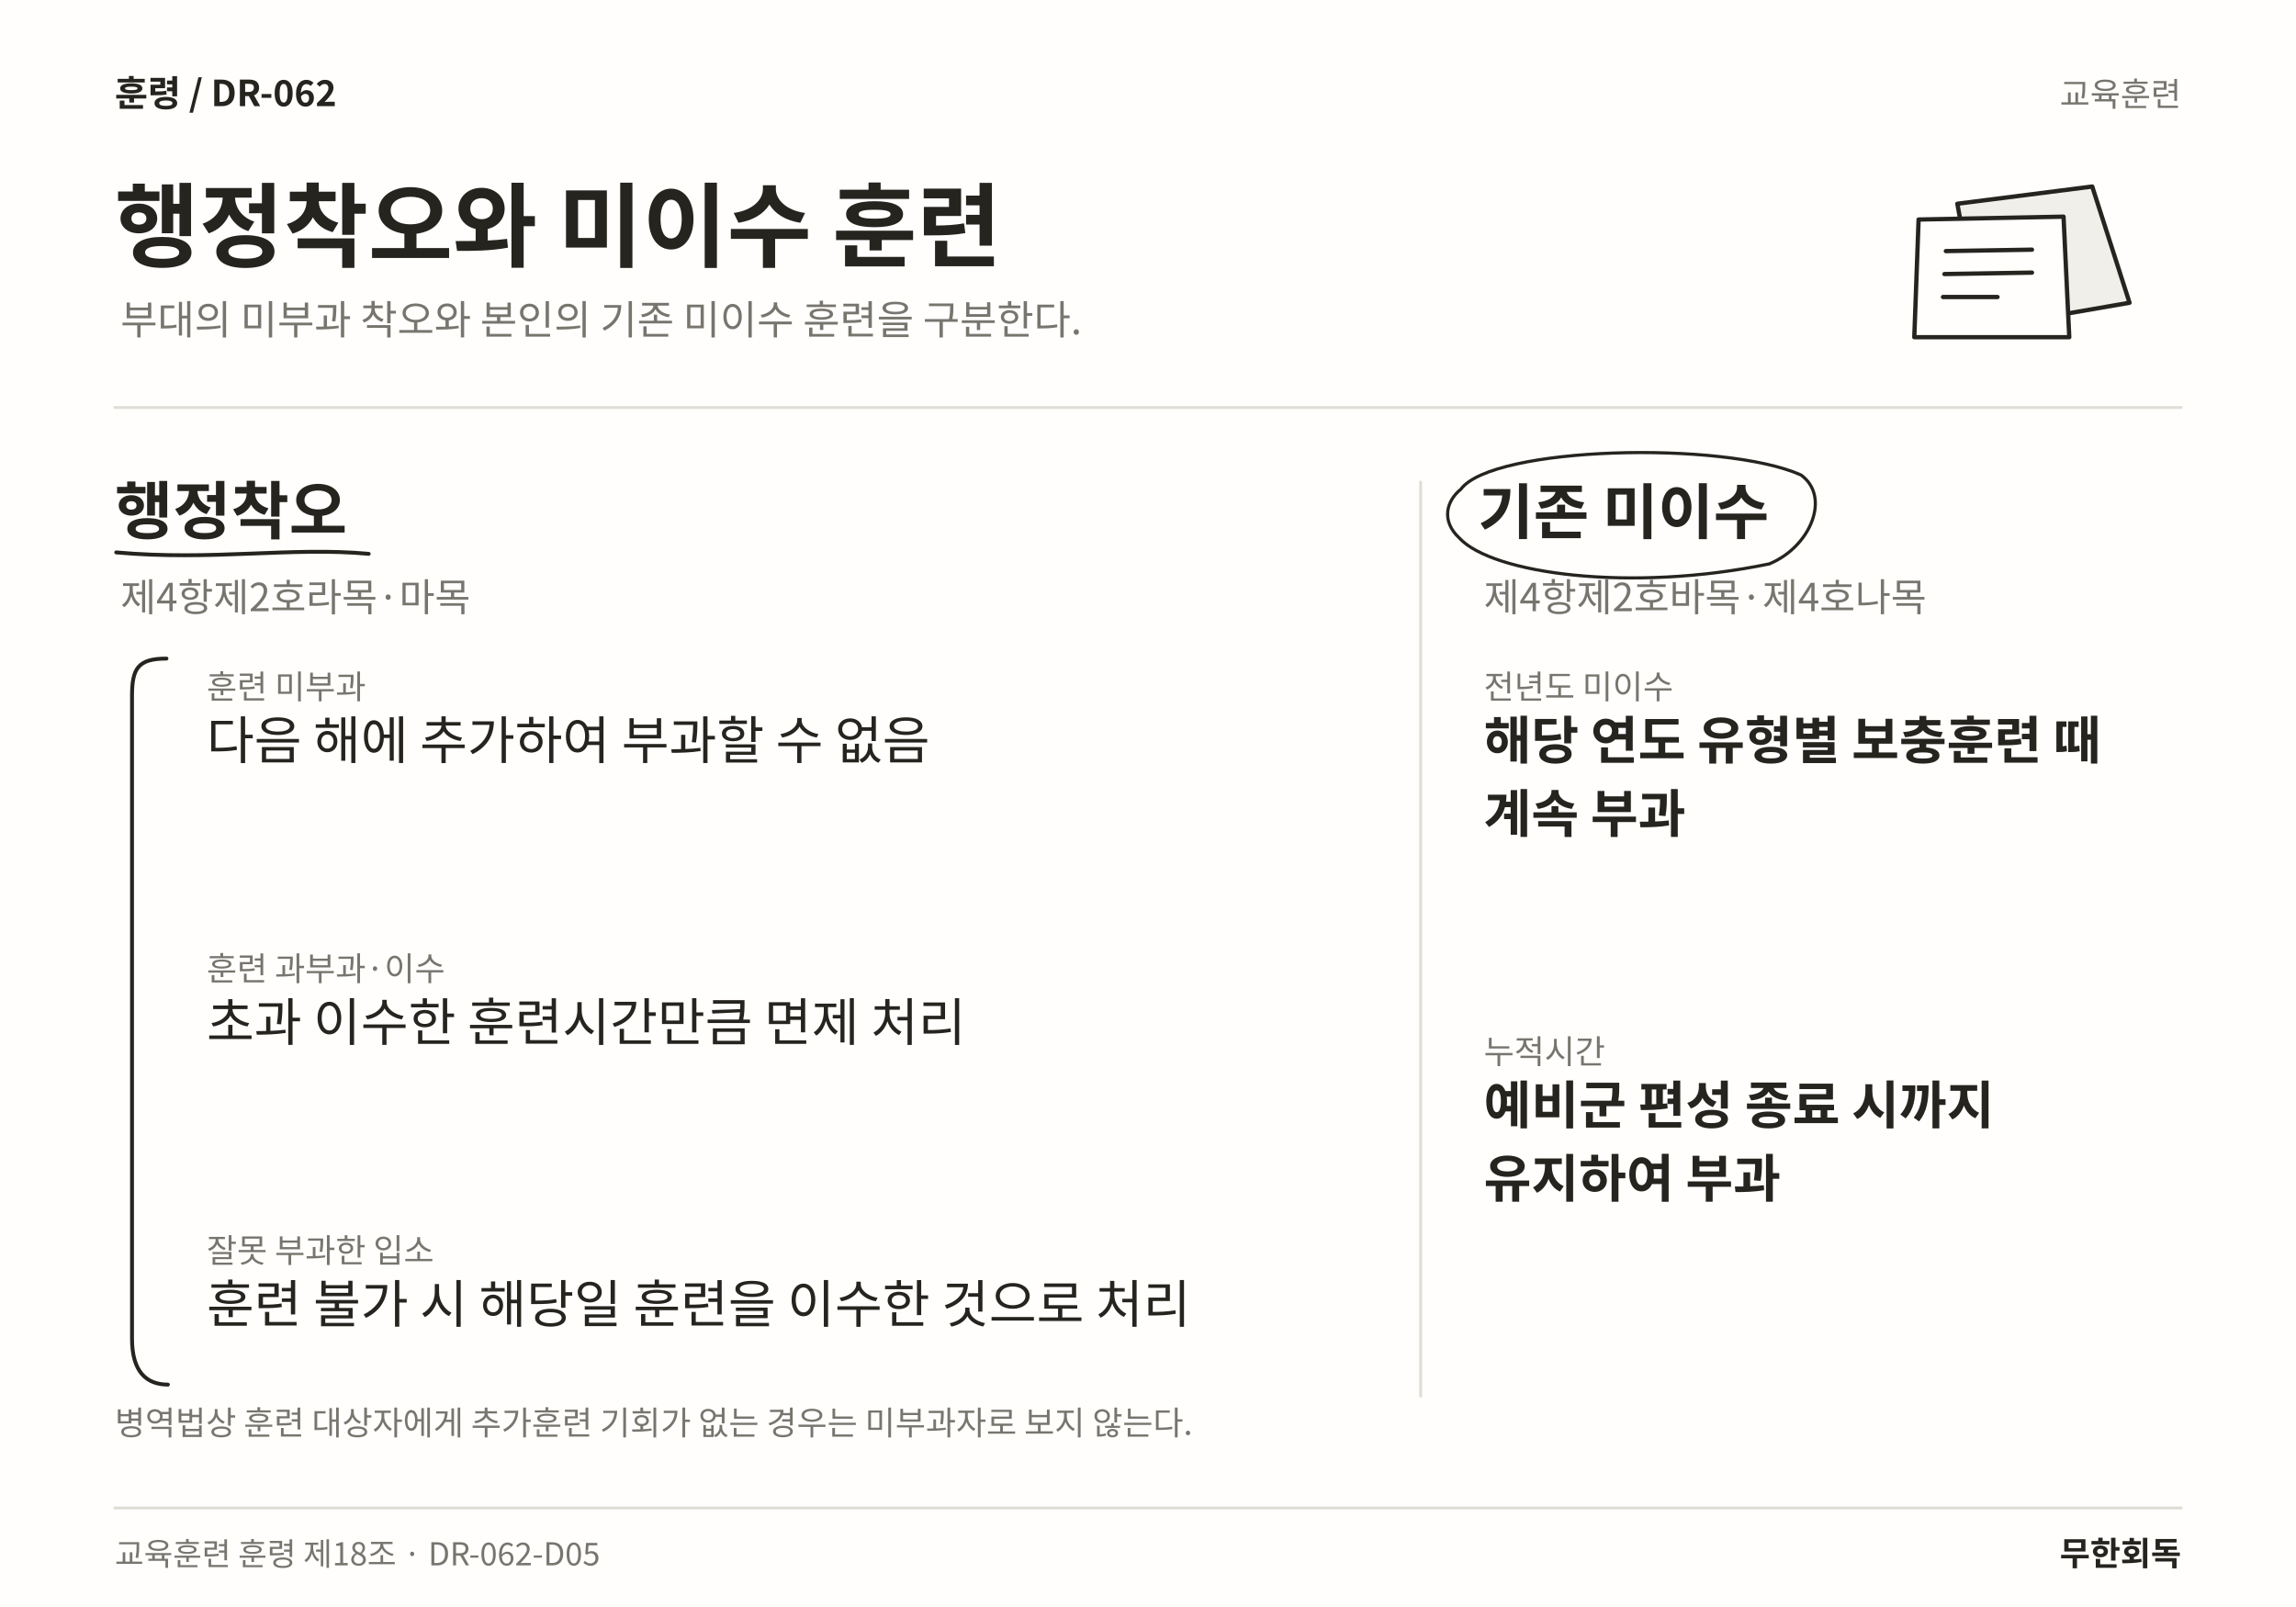
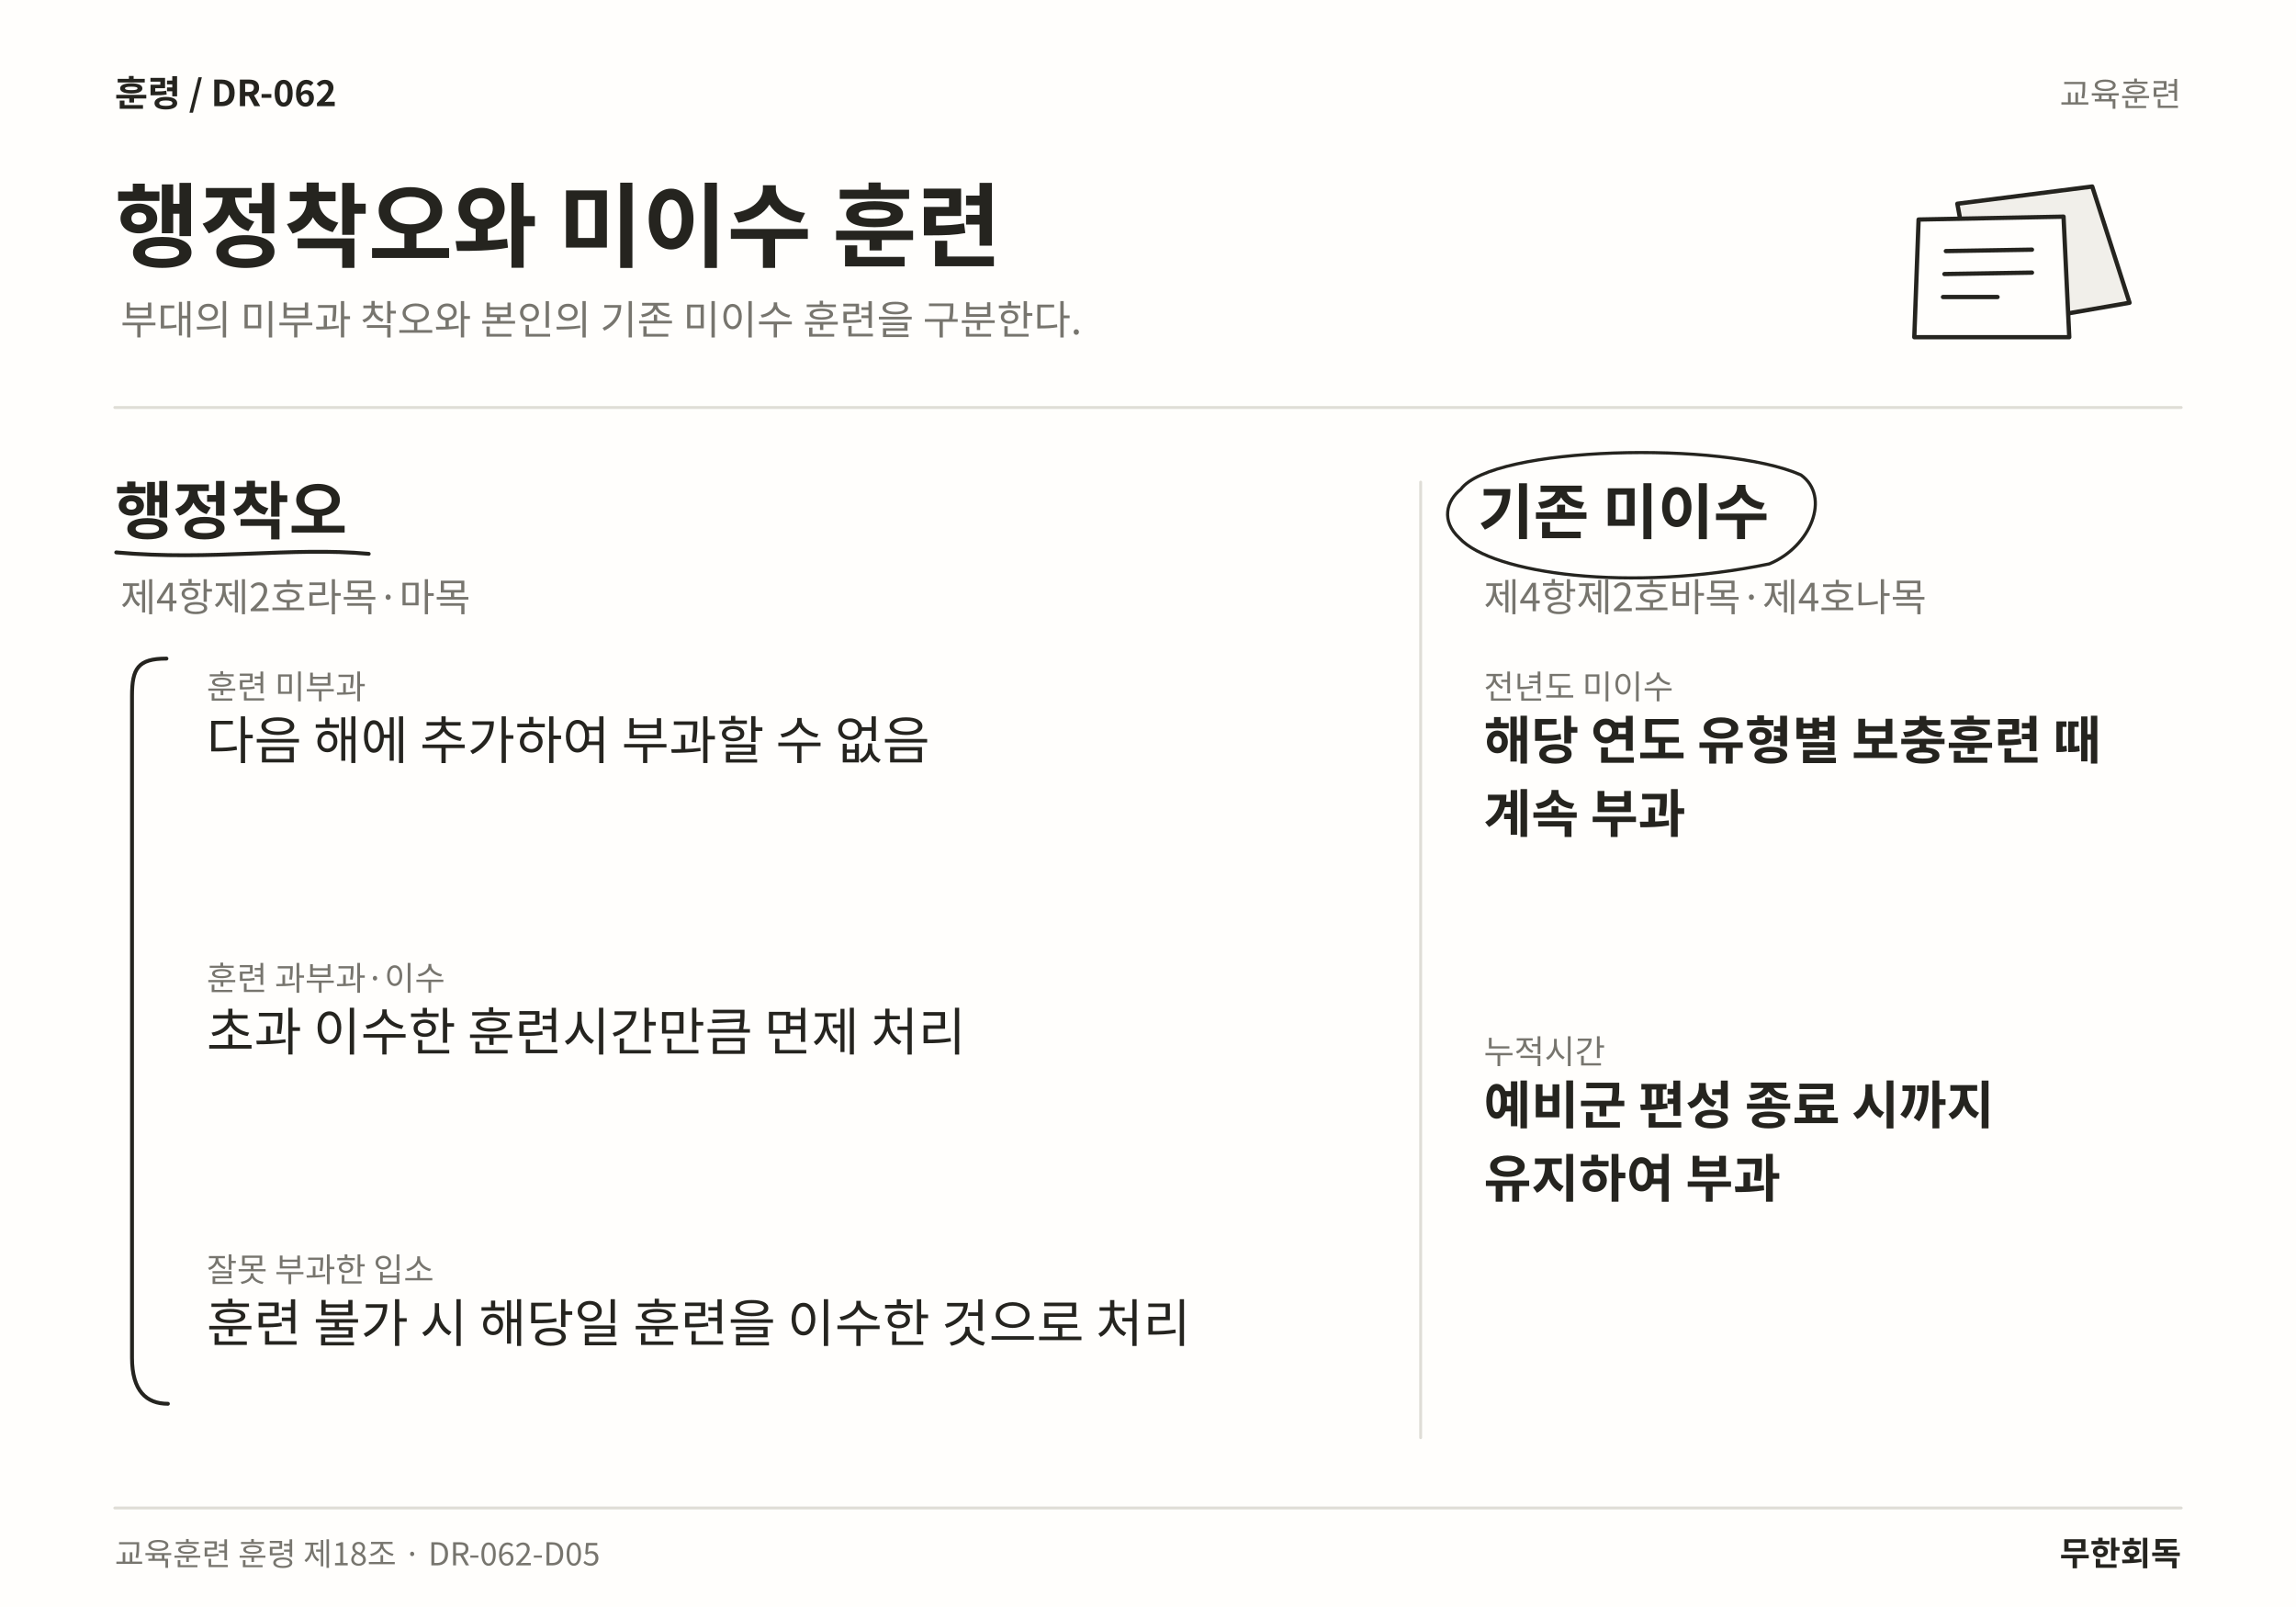
<svg xmlns="http://www.w3.org/2000/svg" width="1600" height="1120" viewBox="0 0 1600 1120" role="img" aria-labelledby="title desc" lang="ko">
  <rect width="1600" height="1120" fill="#FFFEFC" />
  <text x="80" y="74" font-family="Noto Sans CJK KR,Noto Sans KR,sans-serif" font-size="25" font-weight="700" fill="#25241F" text-anchor="start">훈령  /  DR-062</text>
  <text x="1520" y="74" font-family="Noto Sans CJK KR,Noto Sans KR,sans-serif" font-size="23" font-weight="400" fill="#77756E" text-anchor="end">교육훈련</text>
  <text x="80" y="181" font-family="Noto Sans CJK KR,Noto Sans KR,sans-serif" font-size="64" font-weight="700" fill="#25241F" text-anchor="start">행정착오와 미이수 훈련</text>
  <text x="84" y="233" font-family="Noto Sans CJK KR,Noto Sans KR,sans-serif" font-size="28" font-weight="400" fill="#77756E" text-anchor="start">부대의 미부과 착오와 본인의 기존 미이수 훈련을 구분한다.</text>
  <path d="M1364 142 L1458 130 L1484 211 L1380 229 Z" fill="#F1EFEA" stroke="#25241F" stroke-width="3" stroke-linecap="round" stroke-linejoin="round" />
  <path d="M1337 153 L1438 151 L1442 235 L1334 235 Z" fill="#FFFEFC" stroke="#25241F" stroke-width="3" stroke-linecap="round" stroke-linejoin="round" />
  <path d="M1356 175 L1416 174 M1355 191 L1416 190 M1354 207 L1392 207" fill="none" stroke="#25241F" stroke-width="3" stroke-linecap="round" stroke-linejoin="round" />
  <line x1="80" y1="284" x2="1520" y2="284" stroke="#DFDDD6" stroke-width="2" stroke-linecap="round" />
-   <line x1="990" y1="336" x2="990" y2="973" stroke="#DFDDD6" stroke-width="2" stroke-linecap="round" />
+   <line x1="990" y1="336" x2="990" y2="1002" stroke="#DFDDD6" stroke-width="2" stroke-linecap="round" />
  <text x="80" y="372" font-family="Noto Sans CJK KR,Noto Sans KR,sans-serif" font-size="44" font-weight="700" fill="#25241F" text-anchor="start">행정착오</text>
  <path d="M81 385 C148.014 391 203.072 381 256.938 386" fill="none" stroke="#25241F" stroke-width="2.7" stroke-linecap="round" stroke-linejoin="round" />
  <text x="84" y="426" font-family="Noto Sans CJK KR,Noto Sans KR,sans-serif" font-size="27" font-weight="400" fill="#77756E" text-anchor="start">제4항제2호라목·마목</text>
  <text x="144" y="487" font-family="Noto Sans CJK KR,Noto Sans KR,sans-serif" font-size="23" font-weight="400" fill="#77756E" text-anchor="start">훈련 미부과</text>
  <text x="144" y="529" font-family="Noto Sans CJK KR,Noto Sans KR,sans-serif" font-size="36" font-weight="400" fill="#25241F" text-anchor="start">다음 해에 추가하여 부과할 수 없음</text>
-   <text x="144" y="683.44" font-family="Noto Sans CJK KR,Noto Sans KR,sans-serif" font-size="23" font-weight="400" fill="#77756E" text-anchor="start">훈련 과부과·이수</text>
-   <text x="144" y="725.44" font-family="Noto Sans CJK KR,Noto Sans KR,sans-serif" font-size="36" font-weight="400" fill="#25241F" text-anchor="start">초과 이수한 훈련시간만큼 면제 처리</text>
-   <text x="144" y="879.88" font-family="Noto Sans CJK KR,Noto Sans KR,sans-serif" font-size="23" font-weight="400" fill="#77756E" text-anchor="start">잘못 부과한 입소</text>
-   <text x="144" y="921.88" font-family="Noto Sans CJK KR,Noto Sans KR,sans-serif" font-size="36" font-weight="400" fill="#25241F" text-anchor="start">훈련 불가 시 해당일 훈련을 이수한 것으로 처리</text>
-   <path d="M116 459 C96 459 92 466 92 485 L92 933 C92 956 102 965 117 965" fill="none" stroke="#25241F" stroke-width="2.7" stroke-linecap="round" stroke-linejoin="round" />
+   <text x="144" y="690.12" font-family="Noto Sans CJK KR,Noto Sans KR,sans-serif" font-size="23" font-weight="400" fill="#77756E" text-anchor="start">훈련 과부과·이수</text>
+   <text x="144" y="732.12" font-family="Noto Sans CJK KR,Noto Sans KR,sans-serif" font-size="36" font-weight="400" fill="#25241F" text-anchor="start">초과 이수한 훈련시간만큼 면제 처리</text>
+   <text x="144" y="893.24" font-family="Noto Sans CJK KR,Noto Sans KR,sans-serif" font-size="23" font-weight="400" fill="#77756E" text-anchor="start">잘못 부과한 입소</text>
+   <text x="144" y="935.24" font-family="Noto Sans CJK KR,Noto Sans KR,sans-serif" font-size="36" font-weight="400" fill="#25241F" text-anchor="start">훈련 불가 시 해당일 훈련을 이수한 것으로 처리</text>
+   <path d="M116 459 C96 459 92 466 92 485 L92 946.36 C92 969.36 102 978.36 117 978.36" fill="none" stroke="#25241F" stroke-width="2.7" stroke-linecap="round" stroke-linejoin="round" />
  <text x="1030" y="372" font-family="Noto Sans CJK KR,Noto Sans KR,sans-serif" font-size="42" font-weight="700" fill="#25241F" text-anchor="start">기존 미이수</text>
  <path d="M1018 341 C1040 311 1200.97 307 1254.97 331 C1275.97 346 1261.97 381 1232.97 393 C1136.48 413 1040 400 1017 375 C1004 363 1008 349 1018 341" fill="none" stroke="#25241F" stroke-width="2.2" stroke-linecap="round" stroke-linejoin="round" />
  <text x="1034" y="426" font-family="Noto Sans CJK KR,Noto Sans KR,sans-serif" font-size="27" font-weight="400" fill="#77756E" text-anchor="start">제4항제2호바목·제4호나목</text>
  <text x="1034" y="487" font-family="Noto Sans CJK KR,Noto Sans KR,sans-serif" font-size="23" font-weight="400" fill="#77756E" text-anchor="start">전년도 미이수</text>
  <text x="1034" y="529" font-family="Noto Sans CJK KR,Noto Sans KR,sans-serif" font-size="36" font-weight="700" fill="#25241F" text-anchor="start">해당 연도 유형별 보충훈련 때</text>
  <text x="1034" y="580.12" font-family="Noto Sans CJK KR,Noto Sans KR,sans-serif" font-size="36" font-weight="700" fill="#25241F" text-anchor="start">계속 부과</text>
  <text x="1034" y="741.24" font-family="Noto Sans CJK KR,Noto Sans KR,sans-serif" font-size="23" font-weight="400" fill="#77756E" text-anchor="start">누적시간</text>
  <text x="1034" y="783.24" font-family="Noto Sans CJK KR,Noto Sans KR,sans-serif" font-size="36" font-weight="700" fill="#25241F" text-anchor="start">예비군 편성 종료 시까지</text>
  <text x="1034" y="834.36" font-family="Noto Sans CJK KR,Noto Sans KR,sans-serif" font-size="36" font-weight="700" fill="#25241F" text-anchor="start">유지하여 부과</text>
-   <text x="80" y="1000" font-family="Noto Sans CJK KR,Noto Sans KR,sans-serif" font-size="23" font-weight="400" fill="#77756E" text-anchor="start">병역법상 훈련 대상자에게 추가훈련 기회가 없는 경우는 미부과자로 보지 않는다.</text>
  <line x1="80" y1="1051" x2="1520" y2="1051" stroke="#DFDDD6" stroke-width="2" stroke-linecap="round" />
  <text x="80" y="1091" font-family="Noto Sans CJK KR,Noto Sans KR,sans-serif" font-size="22" font-weight="400" fill="#77756E" text-anchor="start">교육훈련 훈령 제18조 · DR-062-D05</text>
  <text x="1520" y="1091" font-family="Noto Sans CJK KR,Noto Sans KR,sans-serif" font-size="23" font-weight="700" fill="#25241F" text-anchor="end">무한회독</text>
</svg>
